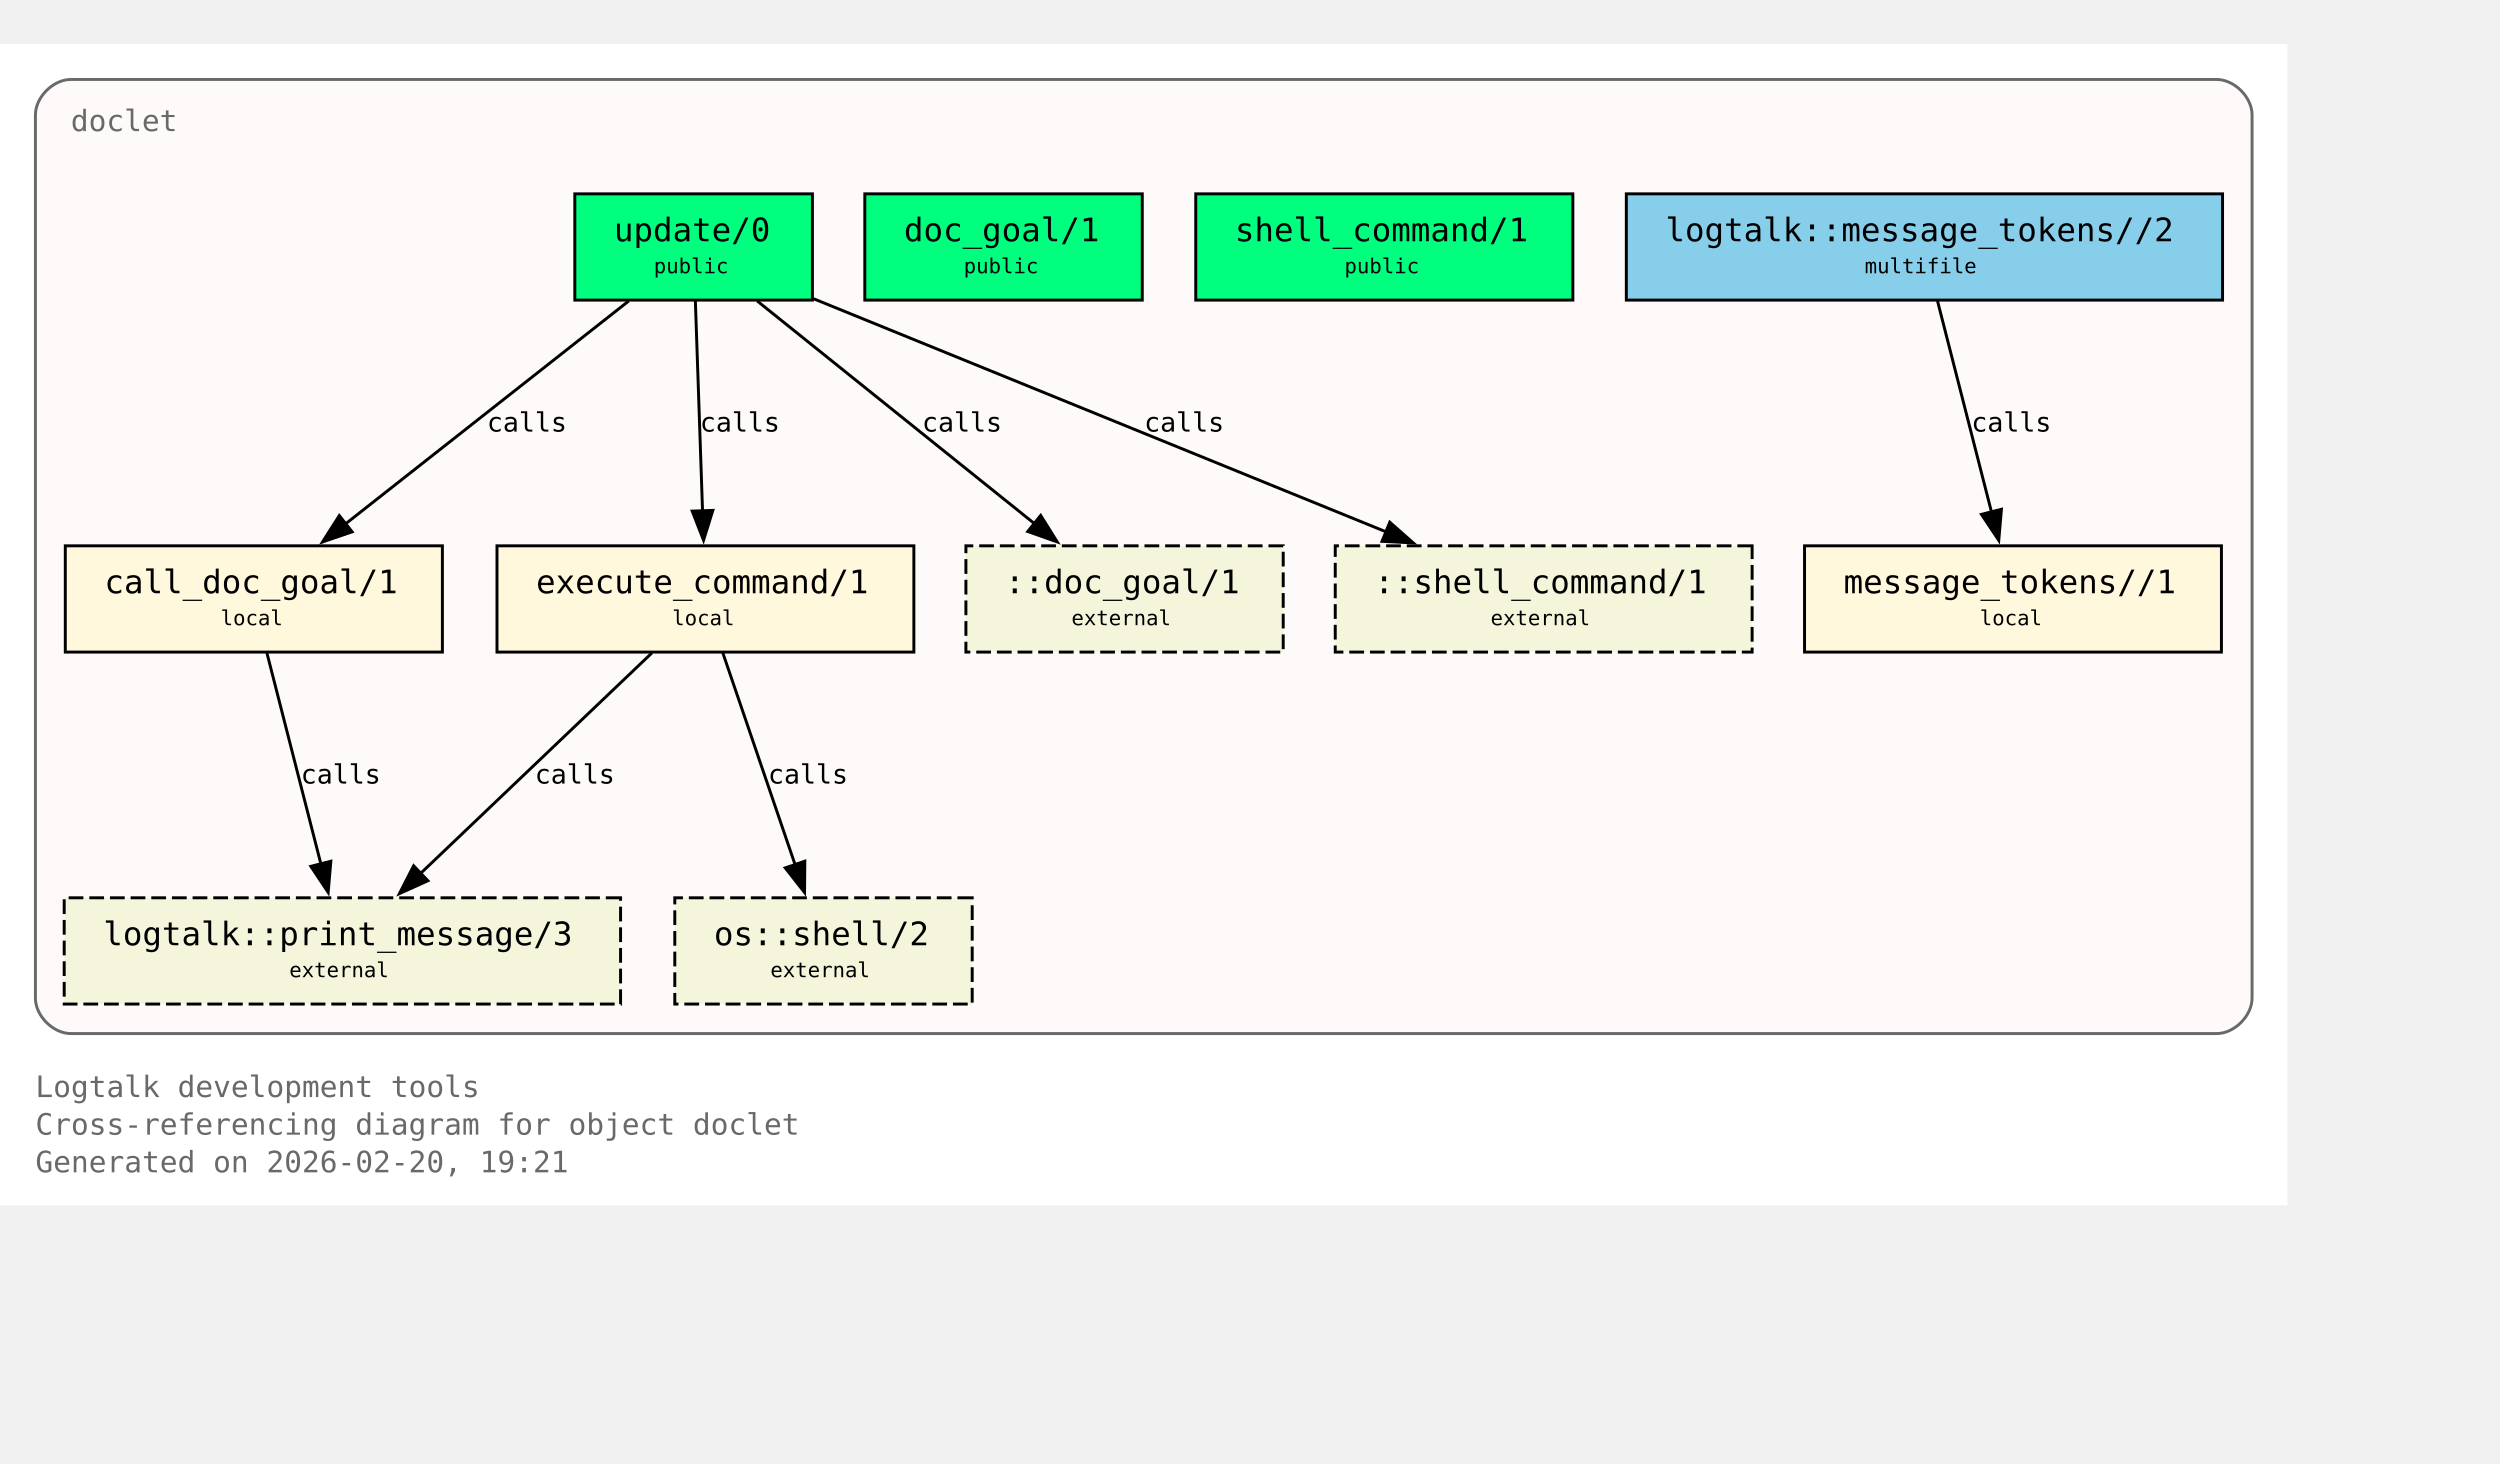
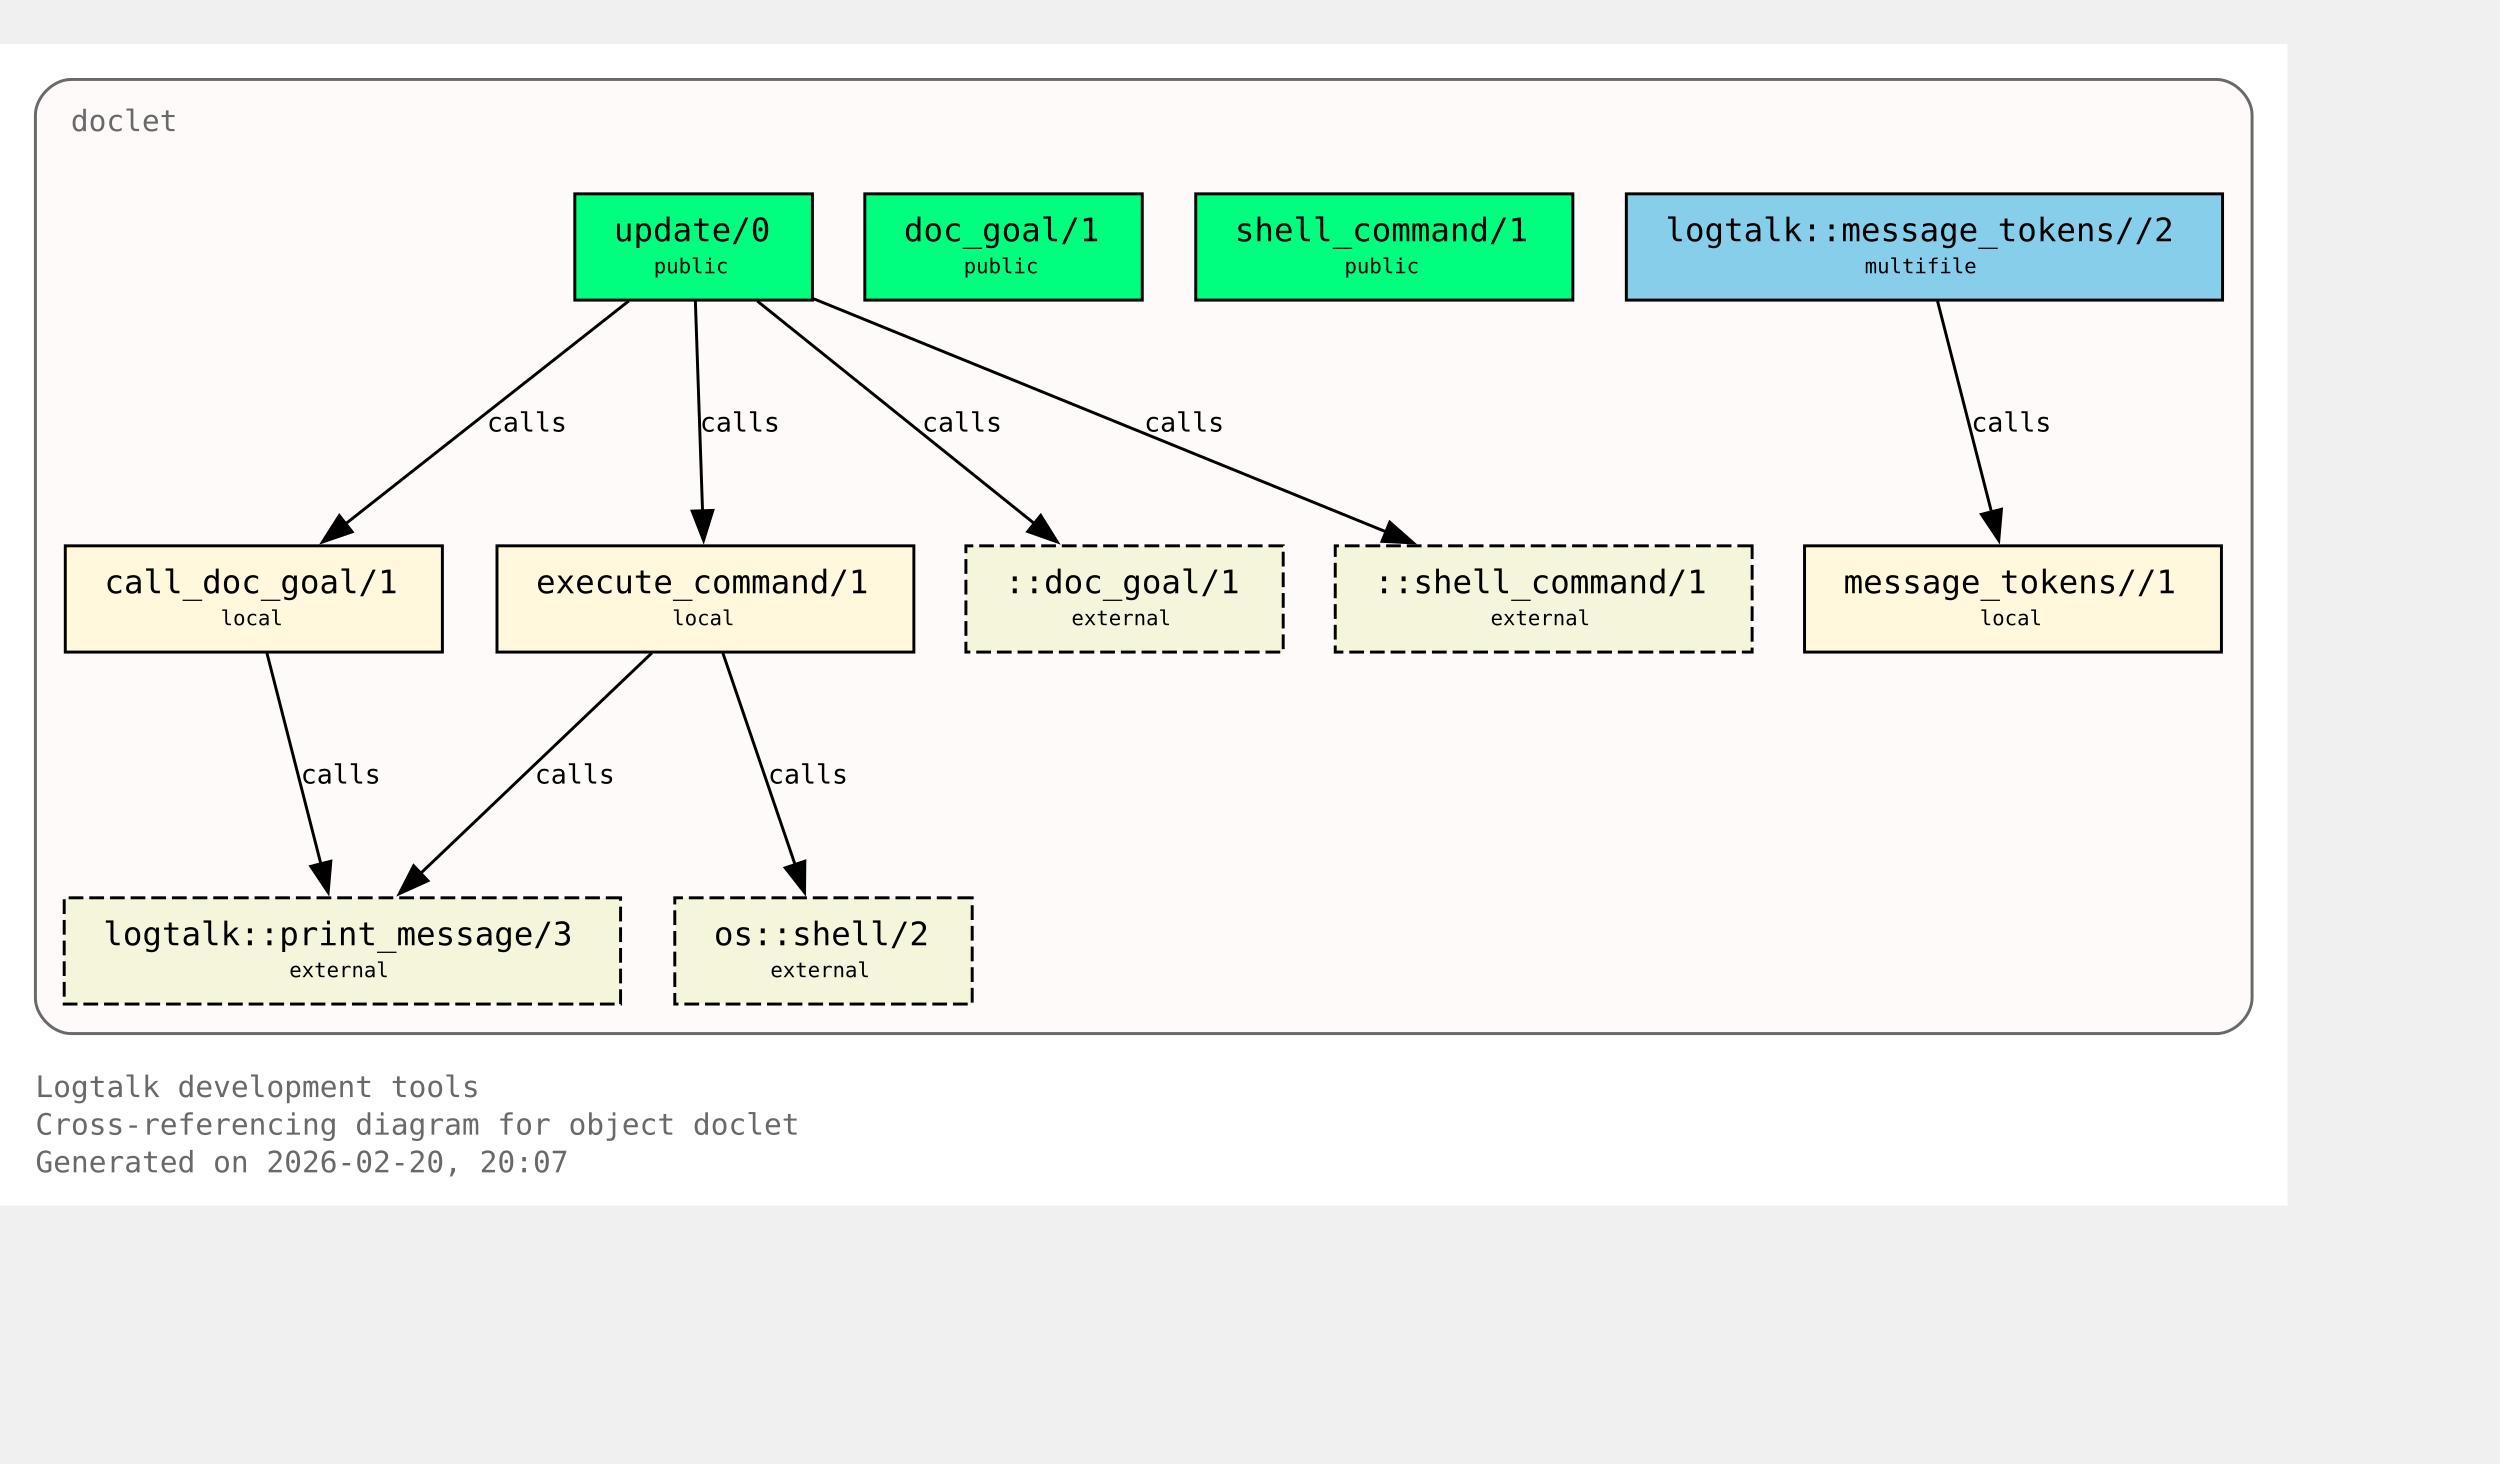
<svg xmlns="http://www.w3.org/2000/svg" xmlns:xlink="http://www.w3.org/1999/xlink" width="919pt" height="538pt" viewBox="72.00 72.00 847.00 466.00">
  <g id="graph0" class="graph" transform="scale(1 1) rotate(0) translate(76 461.5)">
    <polygon fill="white" stroke="none" points="-4,4 -4,-389.5 771,-389.5 771,4 -4,4" />
    <text xml:space="preserve" text-anchor="start" x="8" y="-32.75" font-family="Monospace" font-size="10.00" fill="dimgray">Logtalk development tools</text>
    <text xml:space="preserve" text-anchor="start" x="8" y="-20" font-family="Monospace" font-size="10.00" fill="dimgray">Cross-referencing diagram for object doclet</text>
-     <text xml:space="preserve" text-anchor="start" x="8" y="-7.25" font-family="Monospace" font-size="10.00" fill="dimgray">Generated on 2026-02-20, 19:21</text>
+     <text xml:space="preserve" text-anchor="start" x="8" y="-7.25" font-family="Monospace" font-size="10.00" fill="dimgray">Generated on 2026-02-20, 20:07</text>
    <g id="clust1" class="cluster">
      <g id="a_clust1">
        <a xlink:title="doclet">
          <path fill="snow" stroke="dimgray" d="M20,-54.25C20,-54.25 747,-54.25 747,-54.25 753,-54.25 759,-60.25 759,-66.25 759,-66.25 759,-365.5 759,-365.5 759,-371.5 753,-377.5 747,-377.5 747,-377.5 20,-377.5 20,-377.5 14,-377.5 8,-371.5 8,-365.5 8,-365.5 8,-66.25 8,-66.25 8,-60.25 14,-54.25 20,-54.25" />
          <g id="a_clust1_0">
-             <a xlink:href="https://github.com/LogtalkDotOrg/logtalk3/tree/949e183887c87d639e176c86a24ff2ec9ae4c42b/tools/doclet/doclet.lgt#L22" xlink:title="https://github.com/LogtalkDotOrg/logtalk3/tree/949e183887c87d639e176c86a24ff2ec9ae4c42b/tools/doclet/doclet.lgt#L22">
+             <a xlink:href="https://github.com/LogtalkDotOrg/logtalk3/tree/21b3ccf7df831d84945e77c3c4676c0a9b0bd4db/tools/doclet/doclet.lgt#L22" xlink:title="https://github.com/LogtalkDotOrg/logtalk3/tree/21b3ccf7df831d84945e77c3c4676c0a9b0bd4db/tools/doclet/doclet.lgt#L22">
              <text xml:space="preserve" text-anchor="start" x="20" y="-360" font-family="Monospace" font-size="10.00" fill="dimgray">doclet</text>
            </a>
          </g>
        </a>
      </g>
    </g>
    <g id="node1" class="node">
      <polygon fill="springgreen" stroke="black" points="271.25,-338.75 190.75,-338.75 190.75,-302.75 271.25,-302.75 271.25,-338.75" />
      <text xml:space="preserve" text-anchor="start" x="198.75" y="-323.45" font-family="Monospace" font-size="9.00"> </text>
      <g id="a_node1_1">
-         <a xlink:href="https://github.com/LogtalkDotOrg/logtalk3/tree/949e183887c87d639e176c86a24ff2ec9ae4c42b/tools/doclet/doclet.lgt#L40" xlink:title="https://github.com/LogtalkDotOrg/logtalk3/tree/949e183887c87d639e176c86a24ff2ec9ae4c42b/tools/doclet/doclet.lgt#L40">
+         <a xlink:href="https://github.com/LogtalkDotOrg/logtalk3/tree/21b3ccf7df831d84945e77c3c4676c0a9b0bd4db/tools/doclet/doclet.lgt#L40" xlink:title="https://github.com/LogtalkDotOrg/logtalk3/tree/21b3ccf7df831d84945e77c3c4676c0a9b0bd4db/tools/doclet/doclet.lgt#L40">
          <text xml:space="preserve" text-anchor="start" x="204" y="-322.68" font-family="Monospace" font-size="11.00">update/0</text>
        </a>
      </g>
      <text xml:space="preserve" text-anchor="start" x="258" y="-323.45" font-family="Monospace" font-size="9.00"> </text>
      <text xml:space="preserve" text-anchor="start" x="198.75" y="-311.07" font-family="Monospace" font-size="9.00"> </text>
      <text xml:space="preserve" text-anchor="start" x="217.5" y="-311.85" font-family="Monospace" font-size="7.00">public</text>
      <text xml:space="preserve" text-anchor="start" x="258" y="-311.07" font-family="Monospace" font-size="9.00"> </text>
    </g>
    <g id="node4" class="node">
      <polygon fill="cornsilk" stroke="black" points="145.88,-219.5 18.12,-219.5 18.12,-183.5 145.88,-183.5 145.88,-219.5" />
      <text xml:space="preserve" text-anchor="start" x="26.12" y="-204.2" font-family="Monospace" font-size="9.00"> </text>
      <g id="a_node4_2">
-         <a xlink:href="https://github.com/LogtalkDotOrg/logtalk3/tree/949e183887c87d639e176c86a24ff2ec9ae4c42b/tools/doclet/doclet.lgt#L73" xlink:title="https://github.com/LogtalkDotOrg/logtalk3/tree/949e183887c87d639e176c86a24ff2ec9ae4c42b/tools/doclet/doclet.lgt#L73">
+         <a xlink:href="https://github.com/LogtalkDotOrg/logtalk3/tree/21b3ccf7df831d84945e77c3c4676c0a9b0bd4db/tools/doclet/doclet.lgt#L73" xlink:title="https://github.com/LogtalkDotOrg/logtalk3/tree/21b3ccf7df831d84945e77c3c4676c0a9b0bd4db/tools/doclet/doclet.lgt#L73">
          <text xml:space="preserve" text-anchor="start" x="31.38" y="-203.43" font-family="Monospace" font-size="11.00">call_doc_goal/1</text>
        </a>
      </g>
      <text xml:space="preserve" text-anchor="start" x="132.62" y="-204.2" font-family="Monospace" font-size="9.00"> </text>
      <text xml:space="preserve" text-anchor="start" x="26.12" y="-191.82" font-family="Monospace" font-size="9.00"> </text>
      <text xml:space="preserve" text-anchor="start" x="70.75" y="-192.6" font-family="Monospace" font-size="7.00">local</text>
      <text xml:space="preserve" text-anchor="start" x="132.62" y="-191.82" font-family="Monospace" font-size="9.00"> </text>
    </g>
    <g id="edge1" class="edge">
      <g id="a_edge1">
-         <a xlink:href="https://github.com/LogtalkDotOrg/logtalk3/tree/949e183887c87d639e176c86a24ff2ec9ae4c42b/tools/doclet/doclet.lgt#L60" xlink:title="calls">
+         <a xlink:href="https://github.com/LogtalkDotOrg/logtalk3/tree/21b3ccf7df831d84945e77c3c4676c0a9b0bd4db/tools/doclet/doclet.lgt#L60" xlink:title="calls">
          <path fill="none" stroke="black" d="M209.01,-302.45C183.59,-282.45 141.58,-249.38 112.89,-226.8" />
          <polygon fill="black" stroke="black" points="115.29,-224.24 105.27,-220.81 110.96,-229.74 115.29,-224.24" />
        </a>
      </g>
      <g id="a_edge1-label">
-         <a xlink:href="https://github.com/LogtalkDotOrg/logtalk3/tree/949e183887c87d639e176c86a24ff2ec9ae4c42b/tools/doclet/doclet.lgt#L60" xlink:title="https://github.com/LogtalkDotOrg/logtalk3/tree/949e183887c87d639e176c86a24ff2ec9ae4c42b/tools/doclet/doclet.lgt#L60">
+         <a xlink:href="https://github.com/LogtalkDotOrg/logtalk3/tree/21b3ccf7df831d84945e77c3c4676c0a9b0bd4db/tools/doclet/doclet.lgt#L60" xlink:title="https://github.com/LogtalkDotOrg/logtalk3/tree/21b3ccf7df831d84945e77c3c4676c0a9b0bd4db/tools/doclet/doclet.lgt#L60">
          <text xml:space="preserve" text-anchor="start" x="160.97" y="-258.2" font-family="Monospace" font-size="9.00">calls</text>
        </a>
      </g>
    </g>
    <g id="node5" class="node">
      <polygon fill="cornsilk" stroke="black" points="305.62,-219.5 164.38,-219.5 164.38,-183.5 305.62,-183.5 305.62,-219.5" />
      <text xml:space="preserve" text-anchor="start" x="172.38" y="-204.2" font-family="Monospace" font-size="9.00"> </text>
      <g id="a_node5_3">
-         <a xlink:href="https://github.com/LogtalkDotOrg/logtalk3/tree/949e183887c87d639e176c86a24ff2ec9ae4c42b/tools/doclet/doclet.lgt#L85" xlink:title="https://github.com/LogtalkDotOrg/logtalk3/tree/949e183887c87d639e176c86a24ff2ec9ae4c42b/tools/doclet/doclet.lgt#L85">
+         <a xlink:href="https://github.com/LogtalkDotOrg/logtalk3/tree/21b3ccf7df831d84945e77c3c4676c0a9b0bd4db/tools/doclet/doclet.lgt#L85" xlink:title="https://github.com/LogtalkDotOrg/logtalk3/tree/21b3ccf7df831d84945e77c3c4676c0a9b0bd4db/tools/doclet/doclet.lgt#L85">
          <text xml:space="preserve" text-anchor="start" x="177.62" y="-203.43" font-family="Monospace" font-size="11.00">execute_command/1</text>
        </a>
      </g>
      <text xml:space="preserve" text-anchor="start" x="292.38" y="-204.2" font-family="Monospace" font-size="9.00"> </text>
      <text xml:space="preserve" text-anchor="start" x="172.38" y="-191.82" font-family="Monospace" font-size="9.00"> </text>
      <text xml:space="preserve" text-anchor="start" x="223.75" y="-192.6" font-family="Monospace" font-size="7.00">local</text>
      <text xml:space="preserve" text-anchor="start" x="292.38" y="-191.82" font-family="Monospace" font-size="9.00"> </text>
    </g>
    <g id="edge2" class="edge">
      <g id="a_edge2">
-         <a xlink:href="https://github.com/LogtalkDotOrg/logtalk3/tree/949e183887c87d639e176c86a24ff2ec9ae4c42b/tools/doclet/doclet.lgt#L60" xlink:title="calls">
+         <a xlink:href="https://github.com/LogtalkDotOrg/logtalk3/tree/21b3ccf7df831d84945e77c3c4676c0a9b0bd4db/tools/doclet/doclet.lgt#L60" xlink:title="calls">
          <path fill="none" stroke="black" d="M231.59,-302.45C232.23,-283.75 233.26,-253.62 234.02,-231.33" />
          <polygon fill="black" stroke="black" points="237.51,-231.5 234.36,-221.38 230.52,-231.26 237.51,-231.5" />
        </a>
      </g>
      <g id="a_edge2-label">
-         <a xlink:href="https://github.com/LogtalkDotOrg/logtalk3/tree/949e183887c87d639e176c86a24ff2ec9ae4c42b/tools/doclet/doclet.lgt#L60" xlink:title="https://github.com/LogtalkDotOrg/logtalk3/tree/949e183887c87d639e176c86a24ff2ec9ae4c42b/tools/doclet/doclet.lgt#L60">
+         <a xlink:href="https://github.com/LogtalkDotOrg/logtalk3/tree/21b3ccf7df831d84945e77c3c4676c0a9b0bd4db/tools/doclet/doclet.lgt#L60" xlink:title="https://github.com/LogtalkDotOrg/logtalk3/tree/21b3ccf7df831d84945e77c3c4676c0a9b0bd4db/tools/doclet/doclet.lgt#L60">
          <text xml:space="preserve" text-anchor="start" x="233.12" y="-258.2" font-family="Monospace" font-size="9.00">calls</text>
        </a>
      </g>
    </g>
    <g id="node10" class="node">
      <polygon fill="beige" stroke="black" stroke-dasharray="5,2" points="430.75,-219.5 323.25,-219.5 323.25,-183.5 430.75,-183.5 430.75,-219.5" />
      <text xml:space="preserve" text-anchor="start" x="331.25" y="-204.2" font-family="Monospace" font-size="9.00"> </text>
      <text xml:space="preserve" text-anchor="start" x="336.5" y="-203.43" font-family="Monospace" font-size="11.00">::doc_goal/1</text>
      <text xml:space="preserve" text-anchor="start" x="417.5" y="-204.2" font-family="Monospace" font-size="9.00"> </text>
      <text xml:space="preserve" text-anchor="start" x="331.25" y="-191.82" font-family="Monospace" font-size="9.00"> </text>
      <text xml:space="preserve" text-anchor="start" x="359" y="-192.6" font-family="Monospace" font-size="7.00">external</text>
      <text xml:space="preserve" text-anchor="start" x="417.5" y="-191.82" font-family="Monospace" font-size="9.00"> </text>
    </g>
    <g id="edge4" class="edge">
      <g id="a_edge4">
-         <a xlink:href="https://github.com/LogtalkDotOrg/logtalk3/tree/949e183887c87d639e176c86a24ff2ec9ae4c42b/tools/doclet/doclet.lgt#L60" xlink:title="calls">
+         <a xlink:href="https://github.com/LogtalkDotOrg/logtalk3/tree/21b3ccf7df831d84945e77c3c4676c0a9b0bd4db/tools/doclet/doclet.lgt#L60" xlink:title="calls">
          <path fill="none" stroke="black" d="M252.54,-302.45C277.45,-282.45 318.62,-249.38 346.74,-226.8" />
          <polygon fill="black" stroke="black" points="348.58,-229.81 354.19,-220.82 344.2,-224.35 348.58,-229.81" />
        </a>
      </g>
      <g id="a_edge4-label">
-         <a xlink:href="https://github.com/LogtalkDotOrg/logtalk3/tree/949e183887c87d639e176c86a24ff2ec9ae4c42b/tools/doclet/doclet.lgt#L60" xlink:title="https://github.com/LogtalkDotOrg/logtalk3/tree/949e183887c87d639e176c86a24ff2ec9ae4c42b/tools/doclet/doclet.lgt#L60">
+         <a xlink:href="https://github.com/LogtalkDotOrg/logtalk3/tree/21b3ccf7df831d84945e77c3c4676c0a9b0bd4db/tools/doclet/doclet.lgt#L60" xlink:title="https://github.com/LogtalkDotOrg/logtalk3/tree/21b3ccf7df831d84945e77c3c4676c0a9b0bd4db/tools/doclet/doclet.lgt#L60">
          <text xml:space="preserve" text-anchor="start" x="308.38" y="-258.2" font-family="Monospace" font-size="9.00">calls</text>
        </a>
      </g>
    </g>
    <g id="node11" class="node">
      <polygon fill="beige" stroke="black" stroke-dasharray="5,2" points="589.62,-219.5 448.38,-219.5 448.38,-183.5 589.62,-183.5 589.62,-219.5" />
      <text xml:space="preserve" text-anchor="start" x="456.38" y="-204.2" font-family="Monospace" font-size="9.00"> </text>
      <text xml:space="preserve" text-anchor="start" x="461.62" y="-203.43" font-family="Monospace" font-size="11.00">::shell_command/1</text>
      <text xml:space="preserve" text-anchor="start" x="576.38" y="-204.2" font-family="Monospace" font-size="9.00"> </text>
      <text xml:space="preserve" text-anchor="start" x="456.38" y="-191.82" font-family="Monospace" font-size="9.00"> </text>
      <text xml:space="preserve" text-anchor="start" x="501" y="-192.6" font-family="Monospace" font-size="7.00">external</text>
      <text xml:space="preserve" text-anchor="start" x="576.38" y="-191.82" font-family="Monospace" font-size="9.00"> </text>
    </g>
    <g id="edge5" class="edge">
      <g id="a_edge5">
-         <a xlink:href="https://github.com/LogtalkDotOrg/logtalk3/tree/949e183887c87d639e176c86a24ff2ec9ae4c42b/tools/doclet/doclet.lgt#L60" xlink:title="calls">
+         <a xlink:href="https://github.com/LogtalkDotOrg/logtalk3/tree/21b3ccf7df831d84945e77c3c4676c0a9b0bd4db/tools/doclet/doclet.lgt#L60" xlink:title="calls">
          <path fill="none" stroke="black" d="M271.65,-303.2C322.49,-282.5 409.65,-247.02 465.76,-224.17" />
          <polygon fill="black" stroke="black" points="466.86,-227.5 474.81,-220.49 464.22,-221.02 466.86,-227.5" />
        </a>
      </g>
      <g id="a_edge5-label">
-         <a xlink:href="https://github.com/LogtalkDotOrg/logtalk3/tree/949e183887c87d639e176c86a24ff2ec9ae4c42b/tools/doclet/doclet.lgt#L60" xlink:title="https://github.com/LogtalkDotOrg/logtalk3/tree/949e183887c87d639e176c86a24ff2ec9ae4c42b/tools/doclet/doclet.lgt#L60">
+         <a xlink:href="https://github.com/LogtalkDotOrg/logtalk3/tree/21b3ccf7df831d84945e77c3c4676c0a9b0bd4db/tools/doclet/doclet.lgt#L60" xlink:title="https://github.com/LogtalkDotOrg/logtalk3/tree/21b3ccf7df831d84945e77c3c4676c0a9b0bd4db/tools/doclet/doclet.lgt#L60">
          <text xml:space="preserve" text-anchor="start" x="383.64" y="-258.2" font-family="Monospace" font-size="9.00">calls</text>
        </a>
      </g>
    </g>
    <g id="node2" class="node">
      <polygon fill="springgreen" stroke="black" points="383,-338.75 289,-338.75 289,-302.75 383,-302.75 383,-338.75" />
      <text xml:space="preserve" text-anchor="start" x="297" y="-323.45" font-family="Monospace" font-size="9.00"> </text>
      <g id="a_node2_4">
-         <a xlink:href="https://github.com/LogtalkDotOrg/logtalk3/tree/949e183887c87d639e176c86a24ff2ec9ae4c42b/tools/doclet/doclet.lgt#L46" xlink:title="https://github.com/LogtalkDotOrg/logtalk3/tree/949e183887c87d639e176c86a24ff2ec9ae4c42b/tools/doclet/doclet.lgt#L46">
+         <a xlink:href="https://github.com/LogtalkDotOrg/logtalk3/tree/21b3ccf7df831d84945e77c3c4676c0a9b0bd4db/tools/doclet/doclet.lgt#L46" xlink:title="https://github.com/LogtalkDotOrg/logtalk3/tree/21b3ccf7df831d84945e77c3c4676c0a9b0bd4db/tools/doclet/doclet.lgt#L46">
          <text xml:space="preserve" text-anchor="start" x="302.25" y="-322.68" font-family="Monospace" font-size="11.00">doc_goal/1</text>
        </a>
      </g>
      <text xml:space="preserve" text-anchor="start" x="369.75" y="-323.45" font-family="Monospace" font-size="9.00"> </text>
      <text xml:space="preserve" text-anchor="start" x="297" y="-311.07" font-family="Monospace" font-size="9.00"> </text>
      <text xml:space="preserve" text-anchor="start" x="322.5" y="-311.85" font-family="Monospace" font-size="7.00">public</text>
      <text xml:space="preserve" text-anchor="start" x="369.75" y="-311.07" font-family="Monospace" font-size="9.00"> </text>
    </g>
    <g id="node3" class="node">
      <polygon fill="springgreen" stroke="black" points="528.88,-338.75 401.12,-338.75 401.12,-302.75 528.88,-302.75 528.88,-338.75" />
      <text xml:space="preserve" text-anchor="start" x="409.12" y="-323.45" font-family="Monospace" font-size="9.00"> </text>
      <g id="a_node3_5">
-         <a xlink:href="https://github.com/LogtalkDotOrg/logtalk3/tree/949e183887c87d639e176c86a24ff2ec9ae4c42b/tools/doclet/doclet.lgt#L53" xlink:title="https://github.com/LogtalkDotOrg/logtalk3/tree/949e183887c87d639e176c86a24ff2ec9ae4c42b/tools/doclet/doclet.lgt#L53">
+         <a xlink:href="https://github.com/LogtalkDotOrg/logtalk3/tree/21b3ccf7df831d84945e77c3c4676c0a9b0bd4db/tools/doclet/doclet.lgt#L53" xlink:title="https://github.com/LogtalkDotOrg/logtalk3/tree/21b3ccf7df831d84945e77c3c4676c0a9b0bd4db/tools/doclet/doclet.lgt#L53">
          <text xml:space="preserve" text-anchor="start" x="414.38" y="-322.68" font-family="Monospace" font-size="11.00">shell_command/1</text>
        </a>
      </g>
      <text xml:space="preserve" text-anchor="start" x="515.62" y="-323.45" font-family="Monospace" font-size="9.00"> </text>
      <text xml:space="preserve" text-anchor="start" x="409.12" y="-311.07" font-family="Monospace" font-size="9.00"> </text>
      <text xml:space="preserve" text-anchor="start" x="451.5" y="-311.85" font-family="Monospace" font-size="7.00">public</text>
      <text xml:space="preserve" text-anchor="start" x="515.62" y="-311.07" font-family="Monospace" font-size="9.00"> </text>
    </g>
    <g id="node8" class="node">
      <polygon fill="beige" stroke="black" stroke-dasharray="5,2" points="206.25,-100.25 17.75,-100.25 17.75,-64.25 206.25,-64.25 206.25,-100.25" />
      <text xml:space="preserve" text-anchor="start" x="25.75" y="-84.95" font-family="Monospace" font-size="9.00"> </text>
      <g id="a_node8_6">
        <a xlink:href="https://logtalk.org/library/logtalk_0.html#print-message-3" xlink:title="https://logtalk.org/library/logtalk_0.html#print-message-3">
          <text xml:space="preserve" text-anchor="start" x="31" y="-84.17" font-family="Monospace" font-size="11.00">logtalk::print_message/3</text>
        </a>
      </g>
      <text xml:space="preserve" text-anchor="start" x="193" y="-84.95" font-family="Monospace" font-size="9.00"> </text>
      <text xml:space="preserve" text-anchor="start" x="25.75" y="-72.58" font-family="Monospace" font-size="9.00"> </text>
      <text xml:space="preserve" text-anchor="start" x="94" y="-73.35" font-family="Monospace" font-size="7.00">external</text>
      <text xml:space="preserve" text-anchor="start" x="193" y="-72.58" font-family="Monospace" font-size="9.00"> </text>
    </g>
    <g id="edge6" class="edge">
      <g id="a_edge6">
-         <a xlink:href="https://github.com/LogtalkDotOrg/logtalk3/tree/949e183887c87d639e176c86a24ff2ec9ae4c42b/tools/doclet/doclet.lgt#L73" xlink:title="calls">
+         <a xlink:href="https://github.com/LogtalkDotOrg/logtalk3/tree/21b3ccf7df831d84945e77c3c4676c0a9b0bd4db/tools/doclet/doclet.lgt#L73" xlink:title="calls">
          <path fill="none" stroke="black" d="M86.43,-183.2C91.23,-164.41 98.99,-134.09 104.7,-111.77" />
          <polygon fill="black" stroke="black" points="108.09,-112.64 107.18,-102.09 101.31,-110.91 108.09,-112.64" />
        </a>
      </g>
      <g id="a_edge6-label">
-         <a xlink:href="https://github.com/LogtalkDotOrg/logtalk3/tree/949e183887c87d639e176c86a24ff2ec9ae4c42b/tools/doclet/doclet.lgt#L73" xlink:title="https://github.com/LogtalkDotOrg/logtalk3/tree/949e183887c87d639e176c86a24ff2ec9ae4c42b/tools/doclet/doclet.lgt#L73">
+         <a xlink:href="https://github.com/LogtalkDotOrg/logtalk3/tree/21b3ccf7df831d84945e77c3c4676c0a9b0bd4db/tools/doclet/doclet.lgt#L73" xlink:title="https://github.com/LogtalkDotOrg/logtalk3/tree/21b3ccf7df831d84945e77c3c4676c0a9b0bd4db/tools/doclet/doclet.lgt#L73">
          <text xml:space="preserve" text-anchor="start" x="97.9" y="-138.95" font-family="Monospace" font-size="9.00">calls</text>
        </a>
      </g>
    </g>
    <g id="edge7" class="edge">
      <g id="a_edge7">
-         <a xlink:href="https://github.com/LogtalkDotOrg/logtalk3/tree/949e183887c87d639e176c86a24ff2ec9ae4c42b/tools/doclet/doclet.lgt#L85" xlink:title="calls">
+         <a xlink:href="https://github.com/LogtalkDotOrg/logtalk3/tree/21b3ccf7df831d84945e77c3c4676c0a9b0bd4db/tools/doclet/doclet.lgt#L85" xlink:title="calls">
          <path fill="none" stroke="black" d="M216.85,-183.2C196.14,-163.46 162.08,-130.99 138.42,-108.44" />
          <polygon fill="black" stroke="black" points="140.97,-106.03 131.32,-101.67 136.14,-111.1 140.97,-106.03" />
        </a>
      </g>
      <g id="a_edge7-label">
-         <a xlink:href="https://github.com/LogtalkDotOrg/logtalk3/tree/949e183887c87d639e176c86a24ff2ec9ae4c42b/tools/doclet/doclet.lgt#L85" xlink:title="https://github.com/LogtalkDotOrg/logtalk3/tree/949e183887c87d639e176c86a24ff2ec9ae4c42b/tools/doclet/doclet.lgt#L85">
+         <a xlink:href="https://github.com/LogtalkDotOrg/logtalk3/tree/21b3ccf7df831d84945e77c3c4676c0a9b0bd4db/tools/doclet/doclet.lgt#L85" xlink:title="https://github.com/LogtalkDotOrg/logtalk3/tree/21b3ccf7df831d84945e77c3c4676c0a9b0bd4db/tools/doclet/doclet.lgt#L85">
          <text xml:space="preserve" text-anchor="start" x="177.19" y="-138.95" font-family="Monospace" font-size="9.00">calls</text>
        </a>
      </g>
    </g>
    <g id="node9" class="node">
      <polygon fill="beige" stroke="black" stroke-dasharray="5,2" points="325.38,-100.25 224.62,-100.25 224.62,-64.25 325.38,-64.25 325.38,-100.25" />
      <text xml:space="preserve" text-anchor="start" x="232.62" y="-84.95" font-family="Monospace" font-size="9.00"> </text>
      <g id="a_node9_7">
        <a xlink:href="https://logtalk.org/library/osp_0.html#shell-2" xlink:title="https://logtalk.org/library/osp_0.html#shell-2">
          <text xml:space="preserve" text-anchor="start" x="237.88" y="-84.17" font-family="Monospace" font-size="11.00">os::shell/2</text>
        </a>
      </g>
      <text xml:space="preserve" text-anchor="start" x="312.12" y="-84.95" font-family="Monospace" font-size="9.00"> </text>
      <text xml:space="preserve" text-anchor="start" x="232.62" y="-72.58" font-family="Monospace" font-size="9.00"> </text>
      <text xml:space="preserve" text-anchor="start" x="257" y="-73.35" font-family="Monospace" font-size="7.00">external</text>
      <text xml:space="preserve" text-anchor="start" x="312.12" y="-72.58" font-family="Monospace" font-size="9.00"> </text>
    </g>
    <g id="edge8" class="edge">
      <g id="a_edge8">
-         <a xlink:href="https://github.com/LogtalkDotOrg/logtalk3/tree/949e183887c87d639e176c86a24ff2ec9ae4c42b/tools/doclet/doclet.lgt#L85" xlink:title="calls">
+         <a xlink:href="https://github.com/LogtalkDotOrg/logtalk3/tree/21b3ccf7df831d84945e77c3c4676c0a9b0bd4db/tools/doclet/doclet.lgt#L85" xlink:title="calls">
          <path fill="none" stroke="black" d="M240.9,-183.2C247.34,-164.32 257.75,-133.81 265.38,-111.46" />
          <polygon fill="black" stroke="black" points="268.67,-112.65 268.58,-102.05 262.04,-110.39 268.67,-112.65" />
        </a>
      </g>
      <g id="a_edge8-label">
-         <a xlink:href="https://github.com/LogtalkDotOrg/logtalk3/tree/949e183887c87d639e176c86a24ff2ec9ae4c42b/tools/doclet/doclet.lgt#L85" xlink:title="https://github.com/LogtalkDotOrg/logtalk3/tree/949e183887c87d639e176c86a24ff2ec9ae4c42b/tools/doclet/doclet.lgt#L85">
+         <a xlink:href="https://github.com/LogtalkDotOrg/logtalk3/tree/21b3ccf7df831d84945e77c3c4676c0a9b0bd4db/tools/doclet/doclet.lgt#L85" xlink:title="https://github.com/LogtalkDotOrg/logtalk3/tree/21b3ccf7df831d84945e77c3c4676c0a9b0bd4db/tools/doclet/doclet.lgt#L85">
          <text xml:space="preserve" text-anchor="start" x="256.2" y="-138.95" font-family="Monospace" font-size="9.00">calls</text>
        </a>
      </g>
    </g>
    <g id="node6" class="node">
      <polygon fill="cornsilk" stroke="black" points="748.62,-219.5 607.38,-219.5 607.38,-183.5 748.62,-183.5 748.62,-219.5" />
      <text xml:space="preserve" text-anchor="start" x="615.38" y="-204.2" font-family="Monospace" font-size="9.00"> </text>
      <g id="a_node6_8">
-         <a xlink:href="https://github.com/LogtalkDotOrg/logtalk3/tree/949e183887c87d639e176c86a24ff2ec9ae4c42b/tools/doclet/doclet.lgt#L102" xlink:title="https://github.com/LogtalkDotOrg/logtalk3/tree/949e183887c87d639e176c86a24ff2ec9ae4c42b/tools/doclet/doclet.lgt#L102">
+         <a xlink:href="https://github.com/LogtalkDotOrg/logtalk3/tree/21b3ccf7df831d84945e77c3c4676c0a9b0bd4db/tools/doclet/doclet.lgt#L102" xlink:title="https://github.com/LogtalkDotOrg/logtalk3/tree/21b3ccf7df831d84945e77c3c4676c0a9b0bd4db/tools/doclet/doclet.lgt#L102">
          <text xml:space="preserve" text-anchor="start" x="620.62" y="-203.43" font-family="Monospace" font-size="11.00">message_tokens//1</text>
        </a>
      </g>
      <text xml:space="preserve" text-anchor="start" x="735.38" y="-204.2" font-family="Monospace" font-size="9.00"> </text>
      <text xml:space="preserve" text-anchor="start" x="615.38" y="-191.82" font-family="Monospace" font-size="9.00"> </text>
      <text xml:space="preserve" text-anchor="start" x="666.75" y="-192.6" font-family="Monospace" font-size="7.00">local</text>
      <text xml:space="preserve" text-anchor="start" x="735.38" y="-191.82" font-family="Monospace" font-size="9.00"> </text>
    </g>
    <g id="node7" class="node">
      <polygon fill="skyblue" stroke="black" points="749,-338.75 547,-338.75 547,-302.75 749,-302.75 749,-338.75" />
      <text xml:space="preserve" text-anchor="start" x="555" y="-323.45" font-family="Monospace" font-size="9.00"> </text>
      <g id="a_node7_9">
-         <a xlink:href="https://github.com/LogtalkDotOrg/logtalk3/tree/949e183887c87d639e176c86a24ff2ec9ae4c42b/tools/doclet/doclet.lgt#L99" xlink:title="https://github.com/LogtalkDotOrg/logtalk3/tree/949e183887c87d639e176c86a24ff2ec9ae4c42b/tools/doclet/doclet.lgt#L99">
+         <a xlink:href="https://github.com/LogtalkDotOrg/logtalk3/tree/21b3ccf7df831d84945e77c3c4676c0a9b0bd4db/tools/doclet/doclet.lgt#L99" xlink:title="https://github.com/LogtalkDotOrg/logtalk3/tree/21b3ccf7df831d84945e77c3c4676c0a9b0bd4db/tools/doclet/doclet.lgt#L99">
          <text xml:space="preserve" text-anchor="start" x="560.25" y="-322.68" font-family="Monospace" font-size="11.00">logtalk::message_tokens//2</text>
        </a>
      </g>
      <text xml:space="preserve" text-anchor="start" x="735.75" y="-323.45" font-family="Monospace" font-size="9.00"> </text>
      <text xml:space="preserve" text-anchor="start" x="555" y="-311.07" font-family="Monospace" font-size="9.00"> </text>
      <text xml:space="preserve" text-anchor="start" x="627.75" y="-311.85" font-family="Monospace" font-size="7.00">multifile</text>
      <text xml:space="preserve" text-anchor="start" x="735.75" y="-311.07" font-family="Monospace" font-size="9.00"> </text>
    </g>
    <g id="edge3" class="edge">
      <g id="a_edge3">
-         <a xlink:href="https://github.com/LogtalkDotOrg/logtalk3/tree/949e183887c87d639e176c86a24ff2ec9ae4c42b/tools/doclet/doclet.lgt#L99" xlink:title="calls">
+         <a xlink:href="https://github.com/LogtalkDotOrg/logtalk3/tree/21b3ccf7df831d84945e77c3c4676c0a9b0bd4db/tools/doclet/doclet.lgt#L99" xlink:title="calls">
          <path fill="none" stroke="black" d="M652.43,-302.45C657.23,-283.66 664.99,-253.34 670.7,-231.02" />
          <polygon fill="black" stroke="black" points="674.09,-231.89 673.18,-221.34 667.31,-230.16 674.09,-231.89" />
        </a>
      </g>
      <g id="a_edge3-label">
-         <a xlink:href="https://github.com/LogtalkDotOrg/logtalk3/tree/949e183887c87d639e176c86a24ff2ec9ae4c42b/tools/doclet/doclet.lgt#L99" xlink:title="https://github.com/LogtalkDotOrg/logtalk3/tree/949e183887c87d639e176c86a24ff2ec9ae4c42b/tools/doclet/doclet.lgt#L99">
+         <a xlink:href="https://github.com/LogtalkDotOrg/logtalk3/tree/21b3ccf7df831d84945e77c3c4676c0a9b0bd4db/tools/doclet/doclet.lgt#L99" xlink:title="https://github.com/LogtalkDotOrg/logtalk3/tree/21b3ccf7df831d84945e77c3c4676c0a9b0bd4db/tools/doclet/doclet.lgt#L99">
          <text xml:space="preserve" text-anchor="start" x="663.9" y="-258.2" font-family="Monospace" font-size="9.00">calls</text>
        </a>
      </g>
    </g>
  </g>
</svg>
